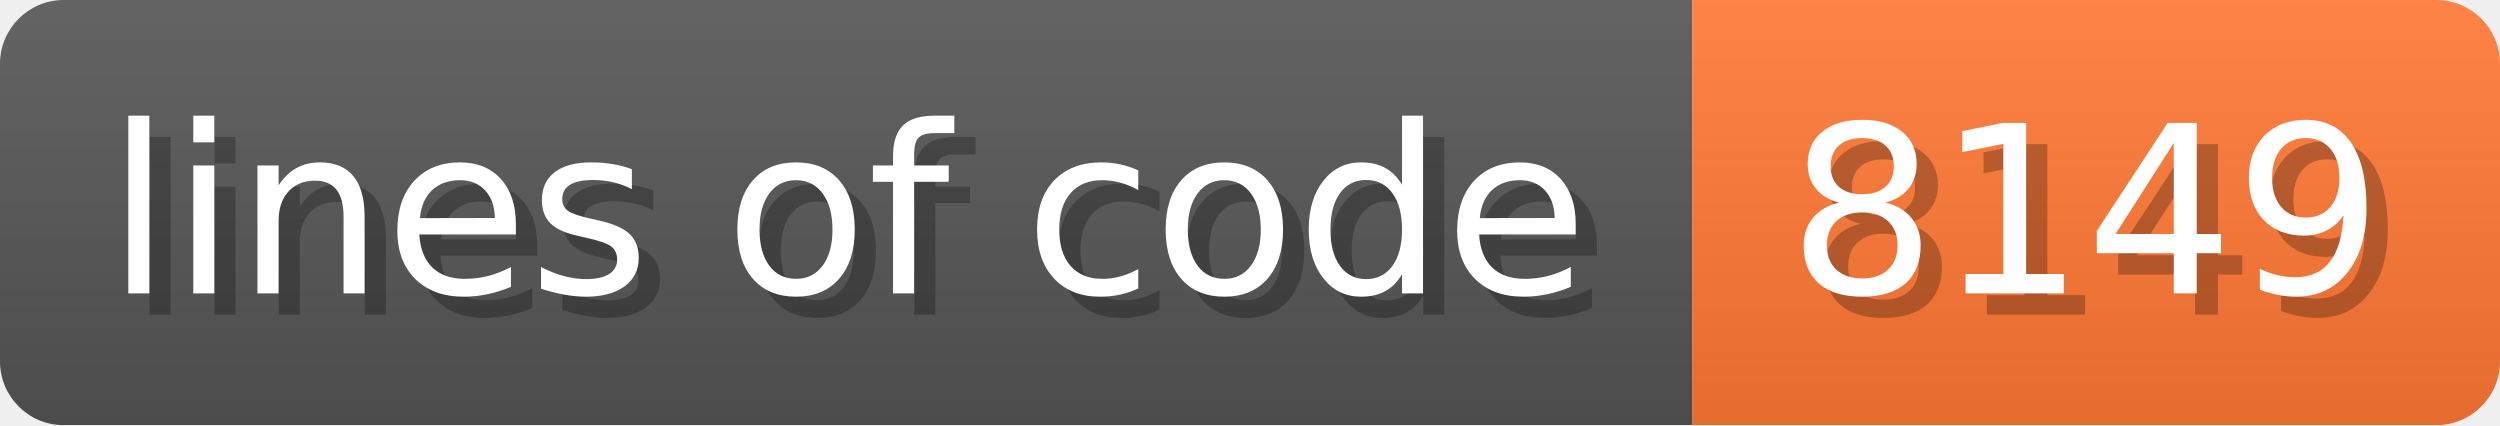
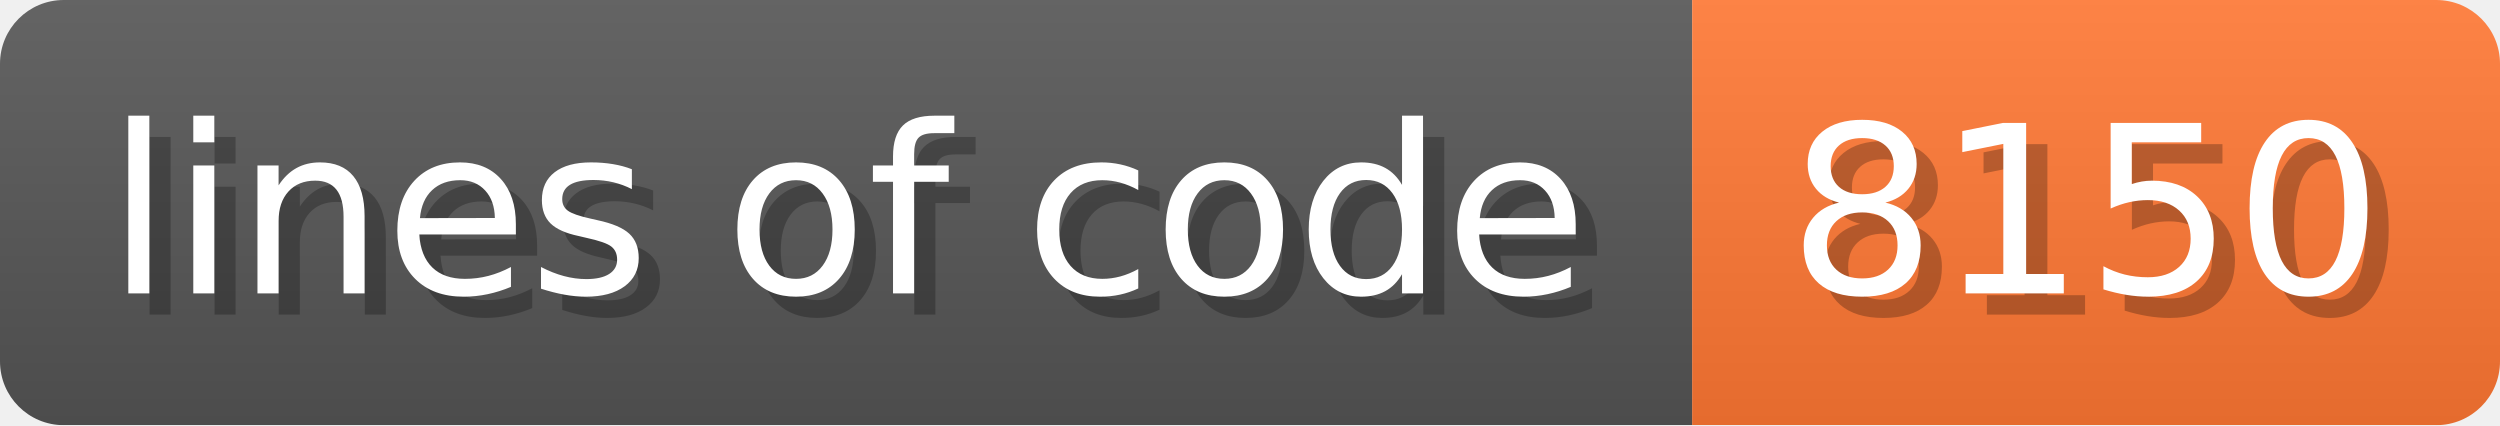
- <svg xmlns="http://www.w3.org/2000/svg" width="117.6" height="20" viewBox="0 0 1176 200" role="img" aria-label="lines of code: 8149">
+ <svg xmlns="http://www.w3.org/2000/svg" width="117.6" height="20" viewBox="0 0 1176 200" role="img" aria-label="lines of code: 8150">
  <linearGradient id="a" x2="0" y2="100%">
    <stop offset="0" stop-opacity=".1" stop-color="#EEE" />
    <stop offset="1" stop-opacity=".1" />
  </linearGradient>
  <mask id="m">
    <rect width="1176" height="200" rx="30" fill="#FFF" />
  </mask>
  <g mask="url(#m)">
    <rect width="796" height="200" fill="#555" />
    <rect width="380" height="200" fill="#F73" x="796" />
    <rect width="1176" height="200" fill="url(#a)" />
  </g>
  <g aria-hidden="true" fill="#fff" text-anchor="start" font-family="Verdana,DejaVu Sans,sans-serif" font-size="110">
    <text x="60" y="148" textLength="696" fill="#000" opacity="0.25">lines of code</text>
    <text x="50" y="138" textLength="696">lines of code</text>
-     <text x="851" y="148" textLength="280" fill="#000" opacity="0.25">8149</text>
-     <text x="841" y="138" textLength="280">8149</text>
+     <text x="851" y="148" textLength="280" fill="#000" opacity="0.25">8150</text>
+     <text x="841" y="138" textLength="280">8150</text>
  </g>
</svg>
